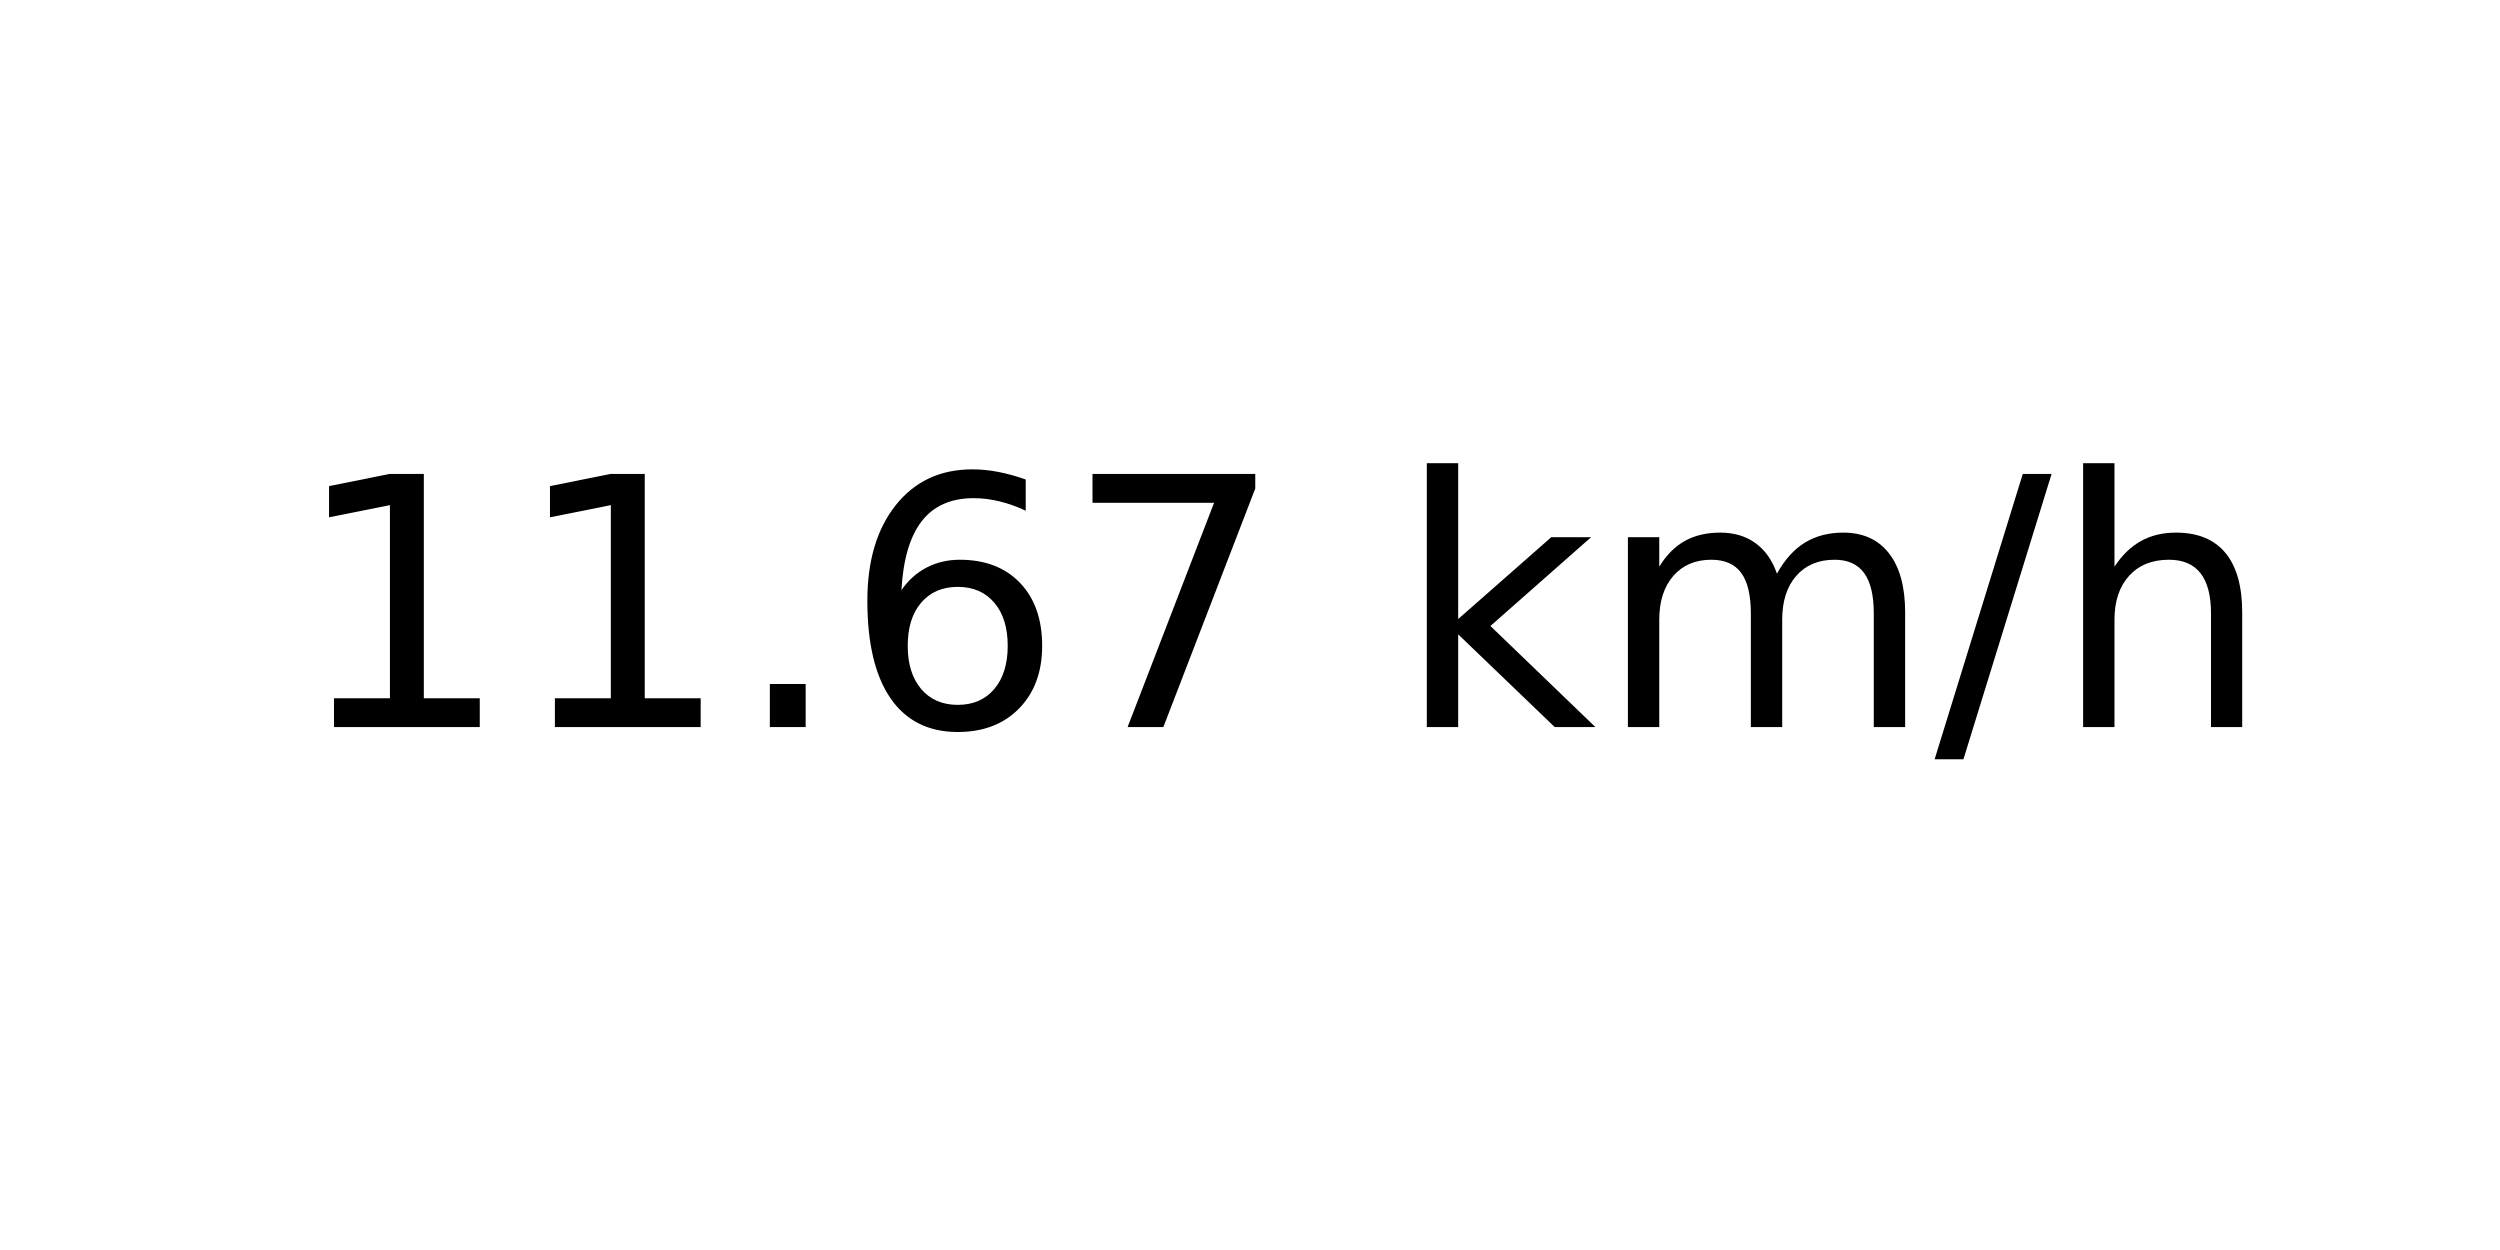
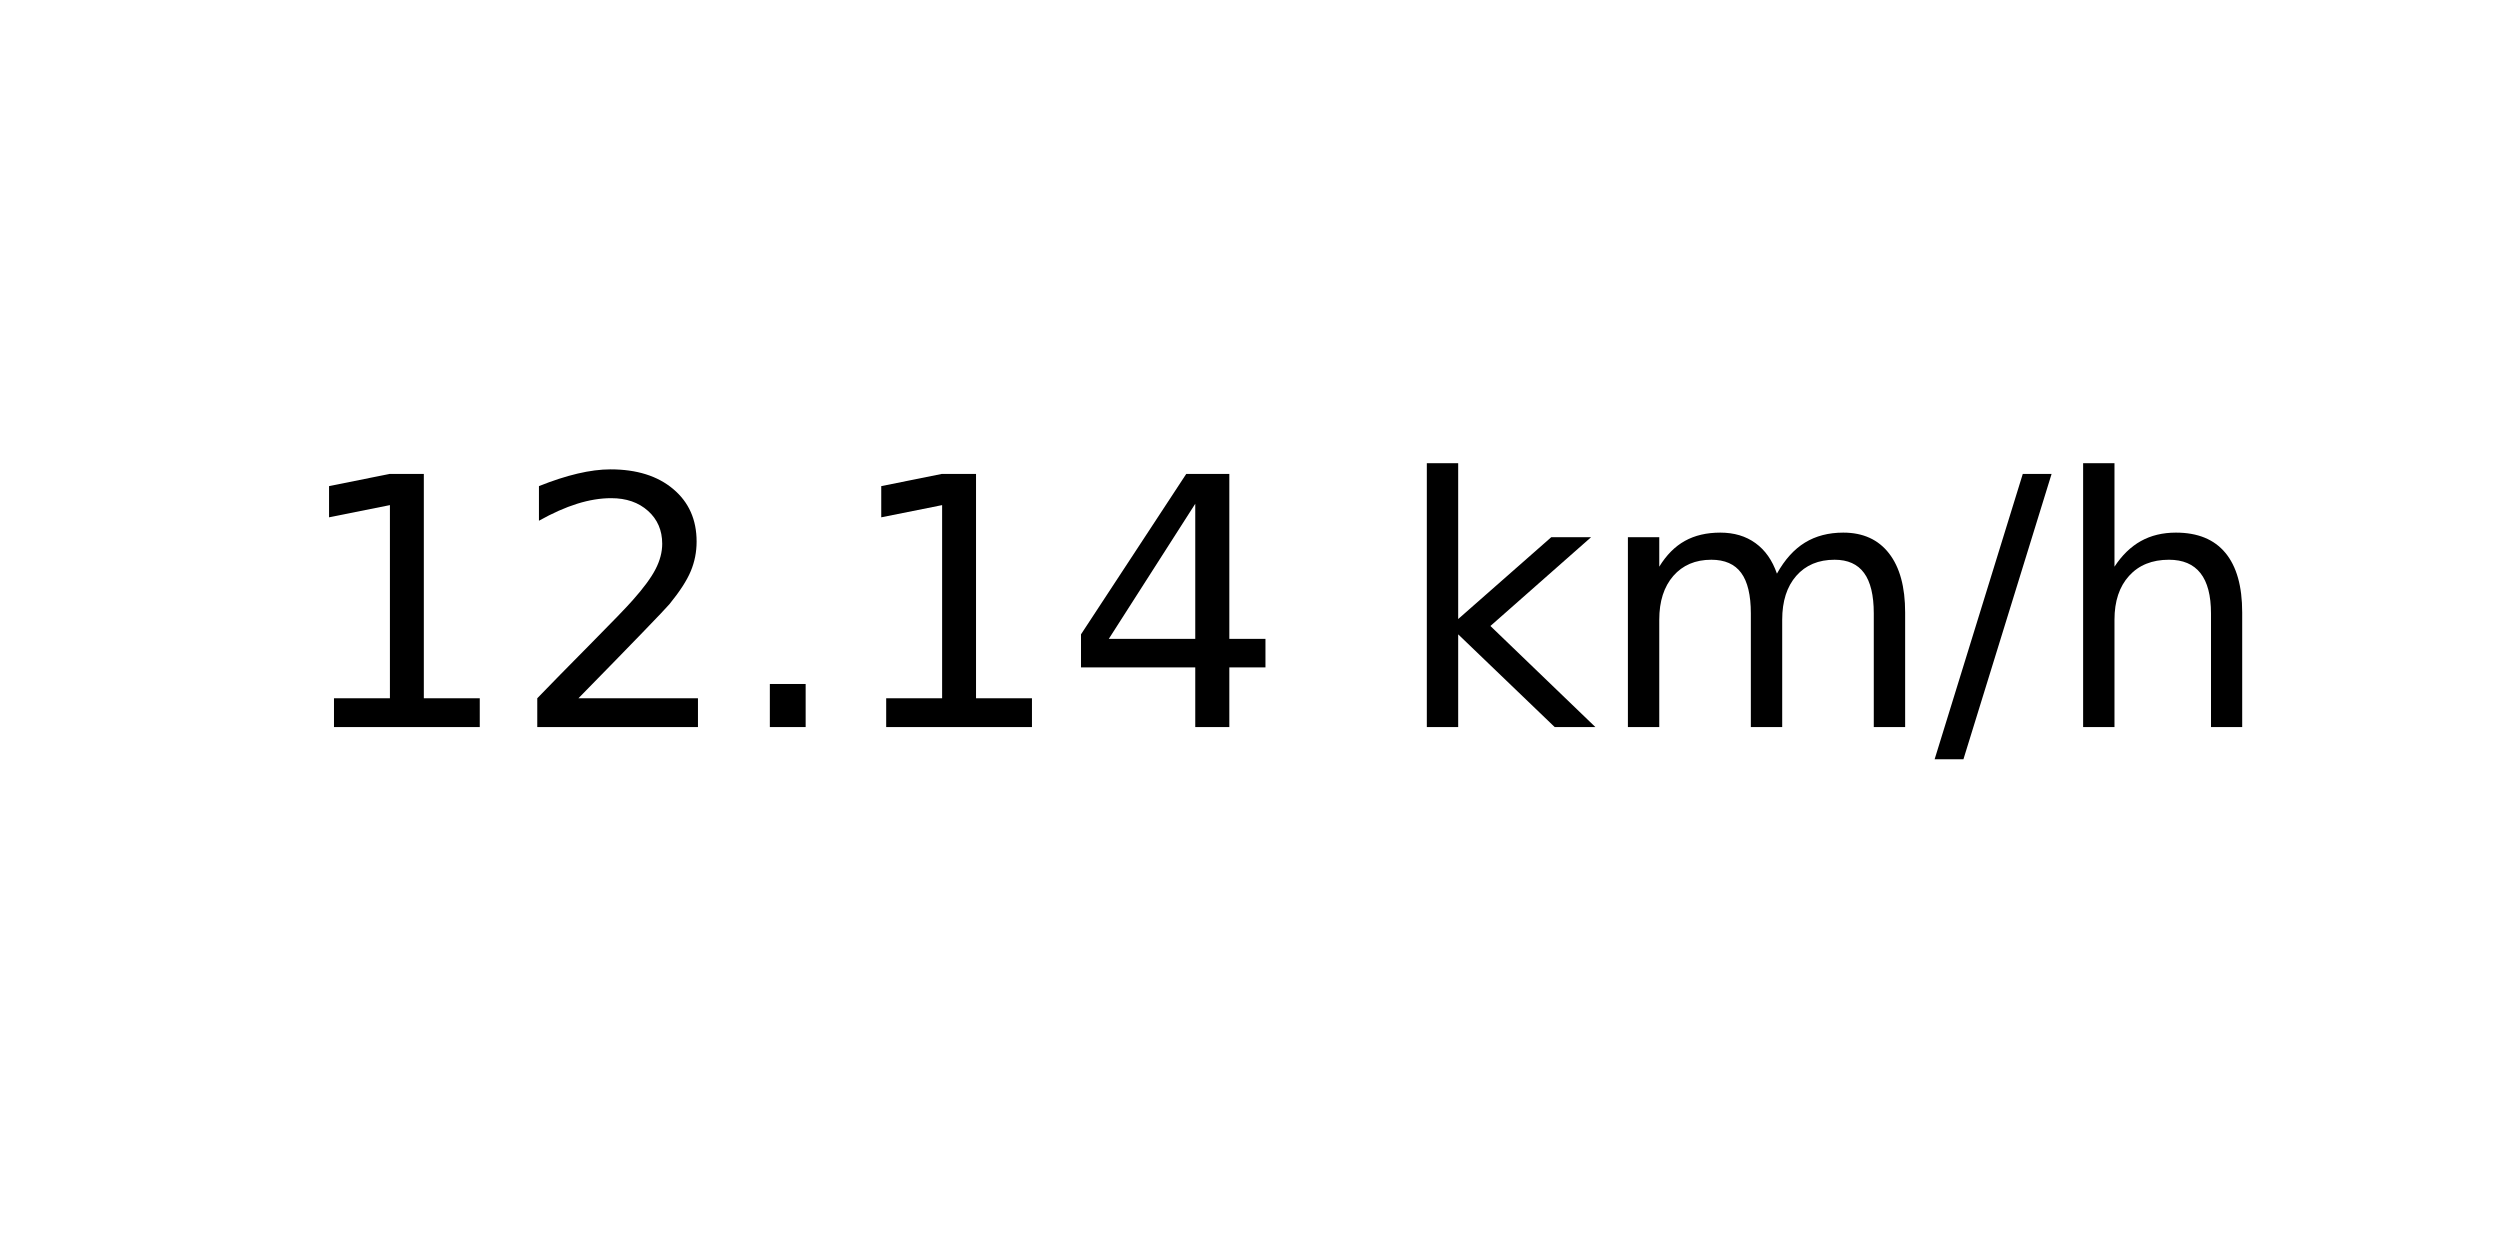
<svg xmlns="http://www.w3.org/2000/svg" xmlns:xlink="http://www.w3.org/1999/xlink" width="72pt" height="36pt" viewBox="0 0 72 36" version="1.1">
  <defs>
    <style type="text/css">*{stroke-linejoin: round; stroke-linecap: butt}</style>
  </defs>
  <g id="figure_1">
    <g id="axes_1">
      <g id="text_1">
        <g transform="translate(8.378125 20.93937) scale(0.1 -0.1)">
          <defs>
            <path id="DejaVuSans-31" d="M 794 531  L 1825 531  L 1825 4091  L 703 3866  L 703 4441  L 1819 4666  L 2450 4666  L 2450 531  L 3481 531  L 3481 0  L 794 0  L 794 531  z " transform="scale(0.015625)" />
+             <path id="DejaVuSans-32" d="M 1228 531  L 3431 531  L 3431 0  L 469 0  L 469 531  Q 828 903 1448 1529  Q 2069 2156 2228 2338  Q 2531 2678 2651 2914  Q 2772 3150 2772 3378  Q 2772 3750 2511 3984  Q 2250 4219 1831 4219  Q 1534 4219 1204 4116  Q 875 4013 500 3803  L 500 4441  Q 881 4594 1212 4672  Q 1544 4750 1819 4750  Q 2544 4750 2975 4387  Q 3406 4025 3406 3419  Q 3406 3131 3298 2873  Q 3191 2616 2906 2266  Q 2828 2175 2409 1742  Q 1991 1309 1228 531  z " transform="scale(0.015625)" />
            <path id="DejaVuSans-2e" d="M 684 794  L 1344 794  L 1344 0  L 684 0  L 684 794  z " transform="scale(0.015625)" />
-             <path id="DejaVuSans-36" d="M 2113 2584  Q 1688 2584 1439 2293  Q 1191 2003 1191 1497  Q 1191 994 1439 701  Q 1688 409 2113 409  Q 2538 409 2786 701  Q 3034 994 3034 1497  Q 3034 2003 2786 2293  Q 2538 2584 2113 2584  z M 3366 4563  L 3366 3988  Q 3128 4100 2886 4159  Q 2644 4219 2406 4219  Q 1781 4219 1451 3797  Q 1122 3375 1075 2522  Q 1259 2794 1537 2939  Q 1816 3084 2150 3084  Q 2853 3084 3261 2657  Q 3669 2231 3669 1497  Q 3669 778 3244 343  Q 2819 -91 2113 -91  Q 1303 -91 875 529  Q 447 1150 447 2328  Q 447 3434 972 4092  Q 1497 4750 2381 4750  Q 2619 4750 2861 4703  Q 3103 4656 3366 4563  z " transform="scale(0.015625)" />
-             <path id="DejaVuSans-37" d="M 525 4666  L 3525 4666  L 3525 4397  L 1831 0  L 1172 0  L 2766 4134  L 525 4134  L 525 4666  z " transform="scale(0.015625)" />
+             <path id="DejaVuSans-34" d="M 2419 4116  L 825 1625  L 2419 1625  L 2419 4116  z M 2253 4666  L 3047 4666  L 3047 1625  L 3713 1625  L 3713 1100  L 3047 1100  L 3047 0  L 2419 0  L 2419 1100  L 313 1100  L 313 1709  L 2253 4666  z " transform="scale(0.015625)" />
            <path id="DejaVuSans-20" transform="scale(0.015625)" />
            <path id="DejaVuSans-6b" d="M 581 4863  L 1159 4863  L 1159 1991  L 2875 3500  L 3609 3500  L 1753 1863  L 3688 0  L 2938 0  L 1159 1709  L 1159 0  L 581 0  L 581 4863  z " transform="scale(0.015625)" />
            <path id="DejaVuSans-6d" d="M 3328 2828  Q 3544 3216 3844 3400  Q 4144 3584 4550 3584  Q 5097 3584 5394 3201  Q 5691 2819 5691 2113  L 5691 0  L 5113 0  L 5113 2094  Q 5113 2597 4934 2840  Q 4756 3084 4391 3084  Q 3944 3084 3684 2787  Q 3425 2491 3425 1978  L 3425 0  L 2847 0  L 2847 2094  Q 2847 2600 2669 2842  Q 2491 3084 2119 3084  Q 1678 3084 1418 2786  Q 1159 2488 1159 1978  L 1159 0  L 581 0  L 581 3500  L 1159 3500  L 1159 2956  Q 1356 3278 1631 3431  Q 1906 3584 2284 3584  Q 2666 3584 2933 3390  Q 3200 3197 3328 2828  z " transform="scale(0.015625)" />
            <path id="DejaVuSans-2f" d="M 1625 4666  L 2156 4666  L 531 -594  L 0 -594  L 1625 4666  z " transform="scale(0.015625)" />
            <path id="DejaVuSans-68" d="M 3513 2113  L 3513 0  L 2938 0  L 2938 2094  Q 2938 2591 2744 2837  Q 2550 3084 2163 3084  Q 1697 3084 1428 2787  Q 1159 2491 1159 1978  L 1159 0  L 581 0  L 581 4863  L 1159 4863  L 1159 2956  Q 1366 3272 1645 3428  Q 1925 3584 2291 3584  Q 2894 3584 3203 3211  Q 3513 2838 3513 2113  z " transform="scale(0.015625)" />
          </defs>
          <use xlink:href="#DejaVuSans-31" />
-           <use xlink:href="#DejaVuSans-31" x="63.623" />
+           <use xlink:href="#DejaVuSans-32" x="63.623" />
          <use xlink:href="#DejaVuSans-2e" x="127.246" />
-           <use xlink:href="#DejaVuSans-36" x="159.033" />
-           <use xlink:href="#DejaVuSans-37" x="222.656" />
+           <use xlink:href="#DejaVuSans-31" x="159.033" />
+           <use xlink:href="#DejaVuSans-34" x="222.656" />
          <use xlink:href="#DejaVuSans-20" x="286.279" />
          <use xlink:href="#DejaVuSans-6b" x="318.066" />
          <use xlink:href="#DejaVuSans-6d" x="375.977" />
          <use xlink:href="#DejaVuSans-2f" x="473.389" />
          <use xlink:href="#DejaVuSans-68" x="507.08" />
        </g>
      </g>
    </g>
  </g>
</svg>
